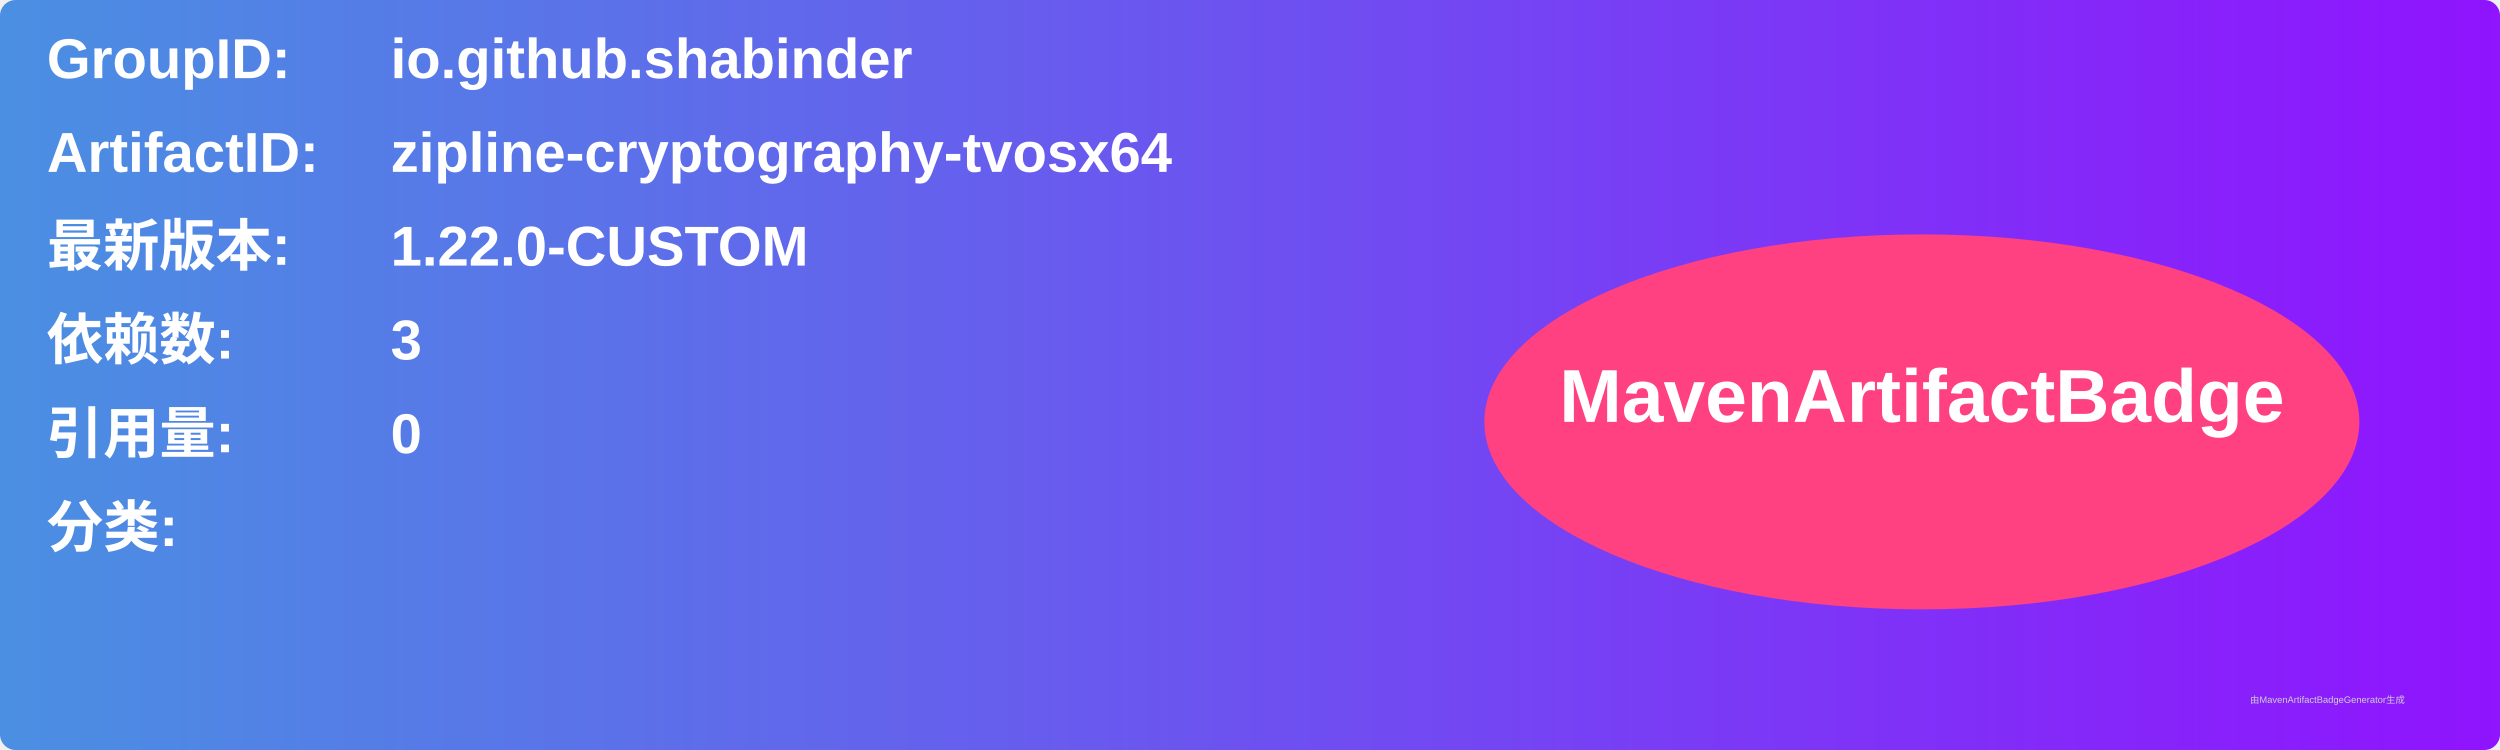
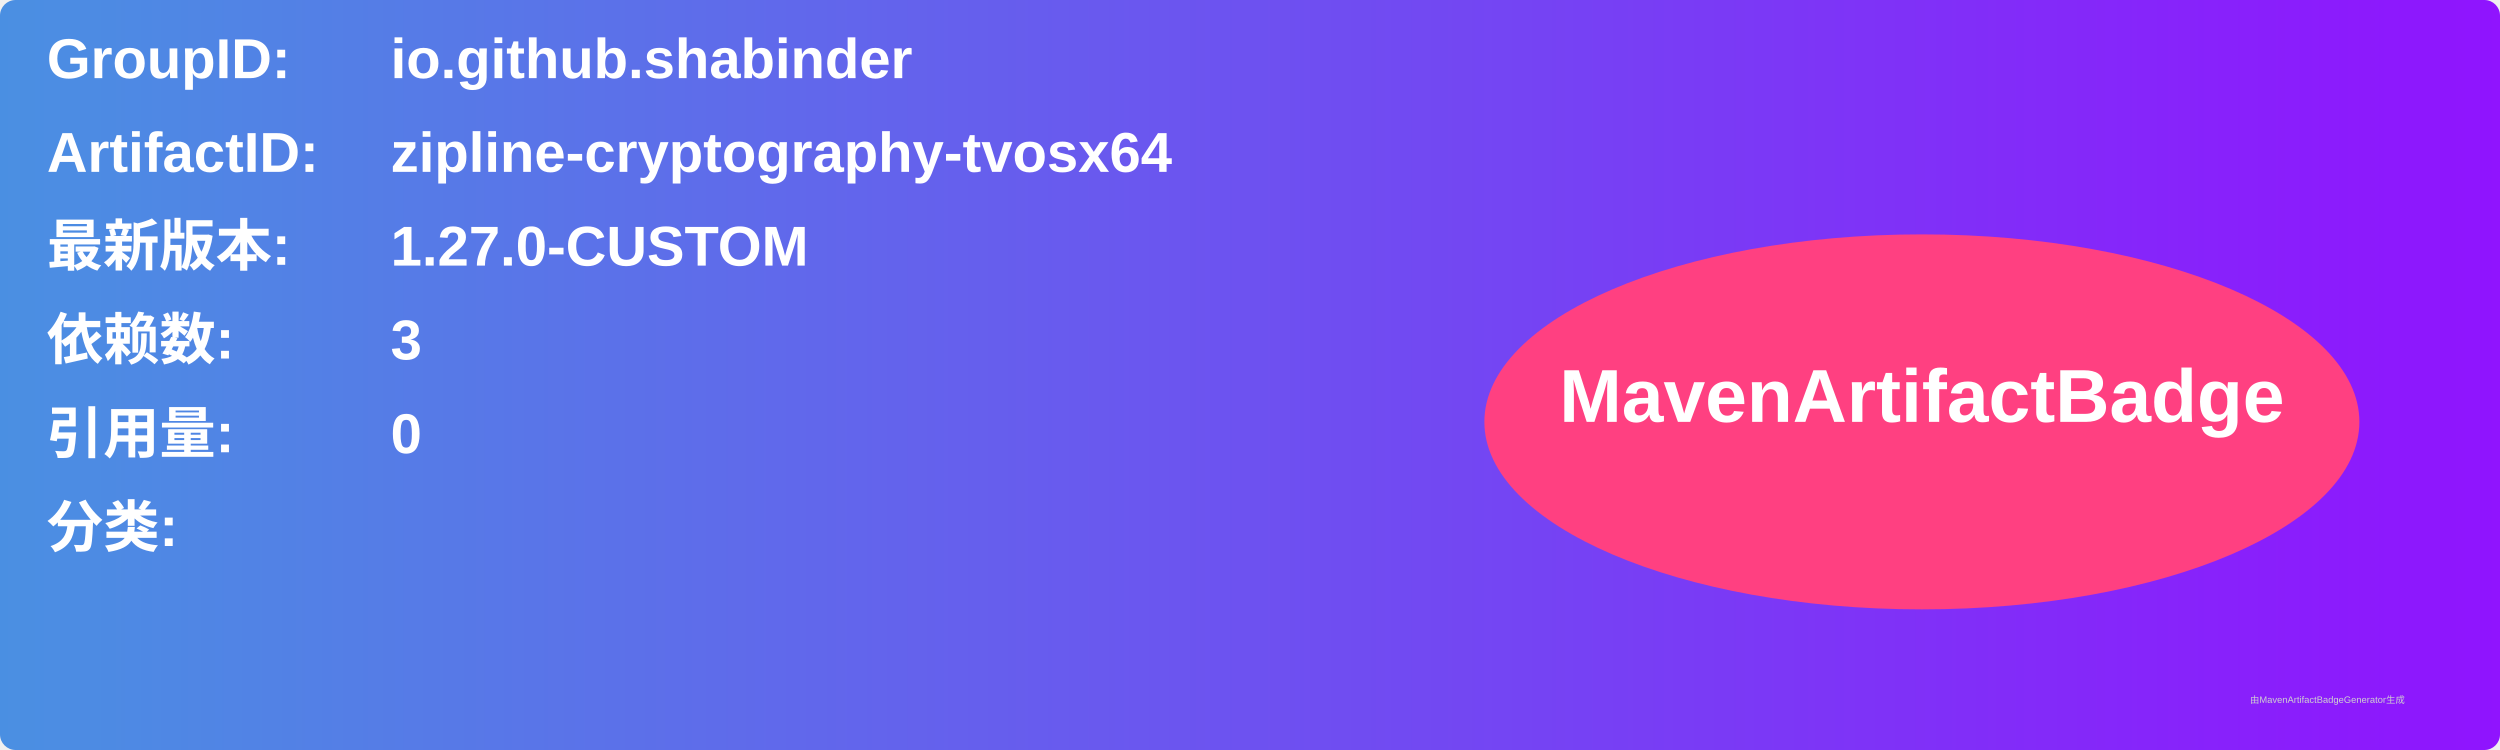
<svg xmlns="http://www.w3.org/2000/svg" width="800" height="240" viewBox="0 0 800 240">
  <linearGradient id="grad" x1="0%" y1="0%" x2="100%" y2="0%">
    <stop offset="0%" stop-color="#4a90e2" />
    <stop offset="100%" stop-color="#9013fe" />
  </linearGradient>
  <rect width="100%" height="100%" rx="5" ry="5" fill="url(#grad)" />
  <g transform="translate(15, 15)">
    <text x="0" y="10" font-family="Arial" font-size="18" fill="white" font-weight="bold" width="260">GroupID:</text>
    <text x="110" y="10" font-family="Arial" font-size="18" fill="white" font-weight="bold" width="460">io.github.shabinder</text>
    <text x="0" y="40" font-family="Arial" font-size="18" fill="white" font-weight="bold" width="260">ArtifactID:</text>
    <text x="110" y="40" font-family="Arial" font-size="18" fill="white" font-weight="bold" width="460">zipline-cryptography-tvosx64</text>
    <text x="0" y="70" font-family="Arial" font-size="18" fill="white" font-weight="bold">最新版本:</text>
    <text x="110" y="70" font-family="Arial" font-size="18" fill="white" font-weight="bold">
-       <tspan font-weight="bold">1.22.0-CUSTOM</tspan>
+       <tspan font-weight="bold">1.27.0-CUSTOM</tspan>
    </text>
    <text x="0" y="100" font-family="Arial" font-size="18" fill="white" font-weight="bold">依赖数: </text>
    <text x="110" y="100" font-family="Arial" font-size="18" fill="white">
      <tspan font-weight="bold">3</tspan>
    </text>
    <text x="0" y="130" font-family="Arial" font-size="18" fill="white" font-weight="bold">引用量: </text>
    <text x="110" y="130" font-family="Arial" font-size="18" fill="white">
      <tspan font-weight="bold">0</tspan>
    </text>
    <text x="0" y="160" font-family="Arial" font-size="18" fill="white" font-weight="bold">分类:</text>
    <text x="10" y="190" font-family="Arial" font-size="10" fill="white">
      <tspan font-weight="bold" />
    </text>
    <ellipse cx="600" cy="120" rx="140" ry="60" fill="#ff4081" />
    <text x="600" y="120" text-anchor="middle" font-family="Arial" font-size="24" fill="white" font-weight="bold">MavenArtifactBadge</text>
  </g>
  <text x="720" y="225" font-family="Arial" font-size="3" fill="#d0d0d0">由MavenArtifactBadgeGenerator生成</text>
</svg>
